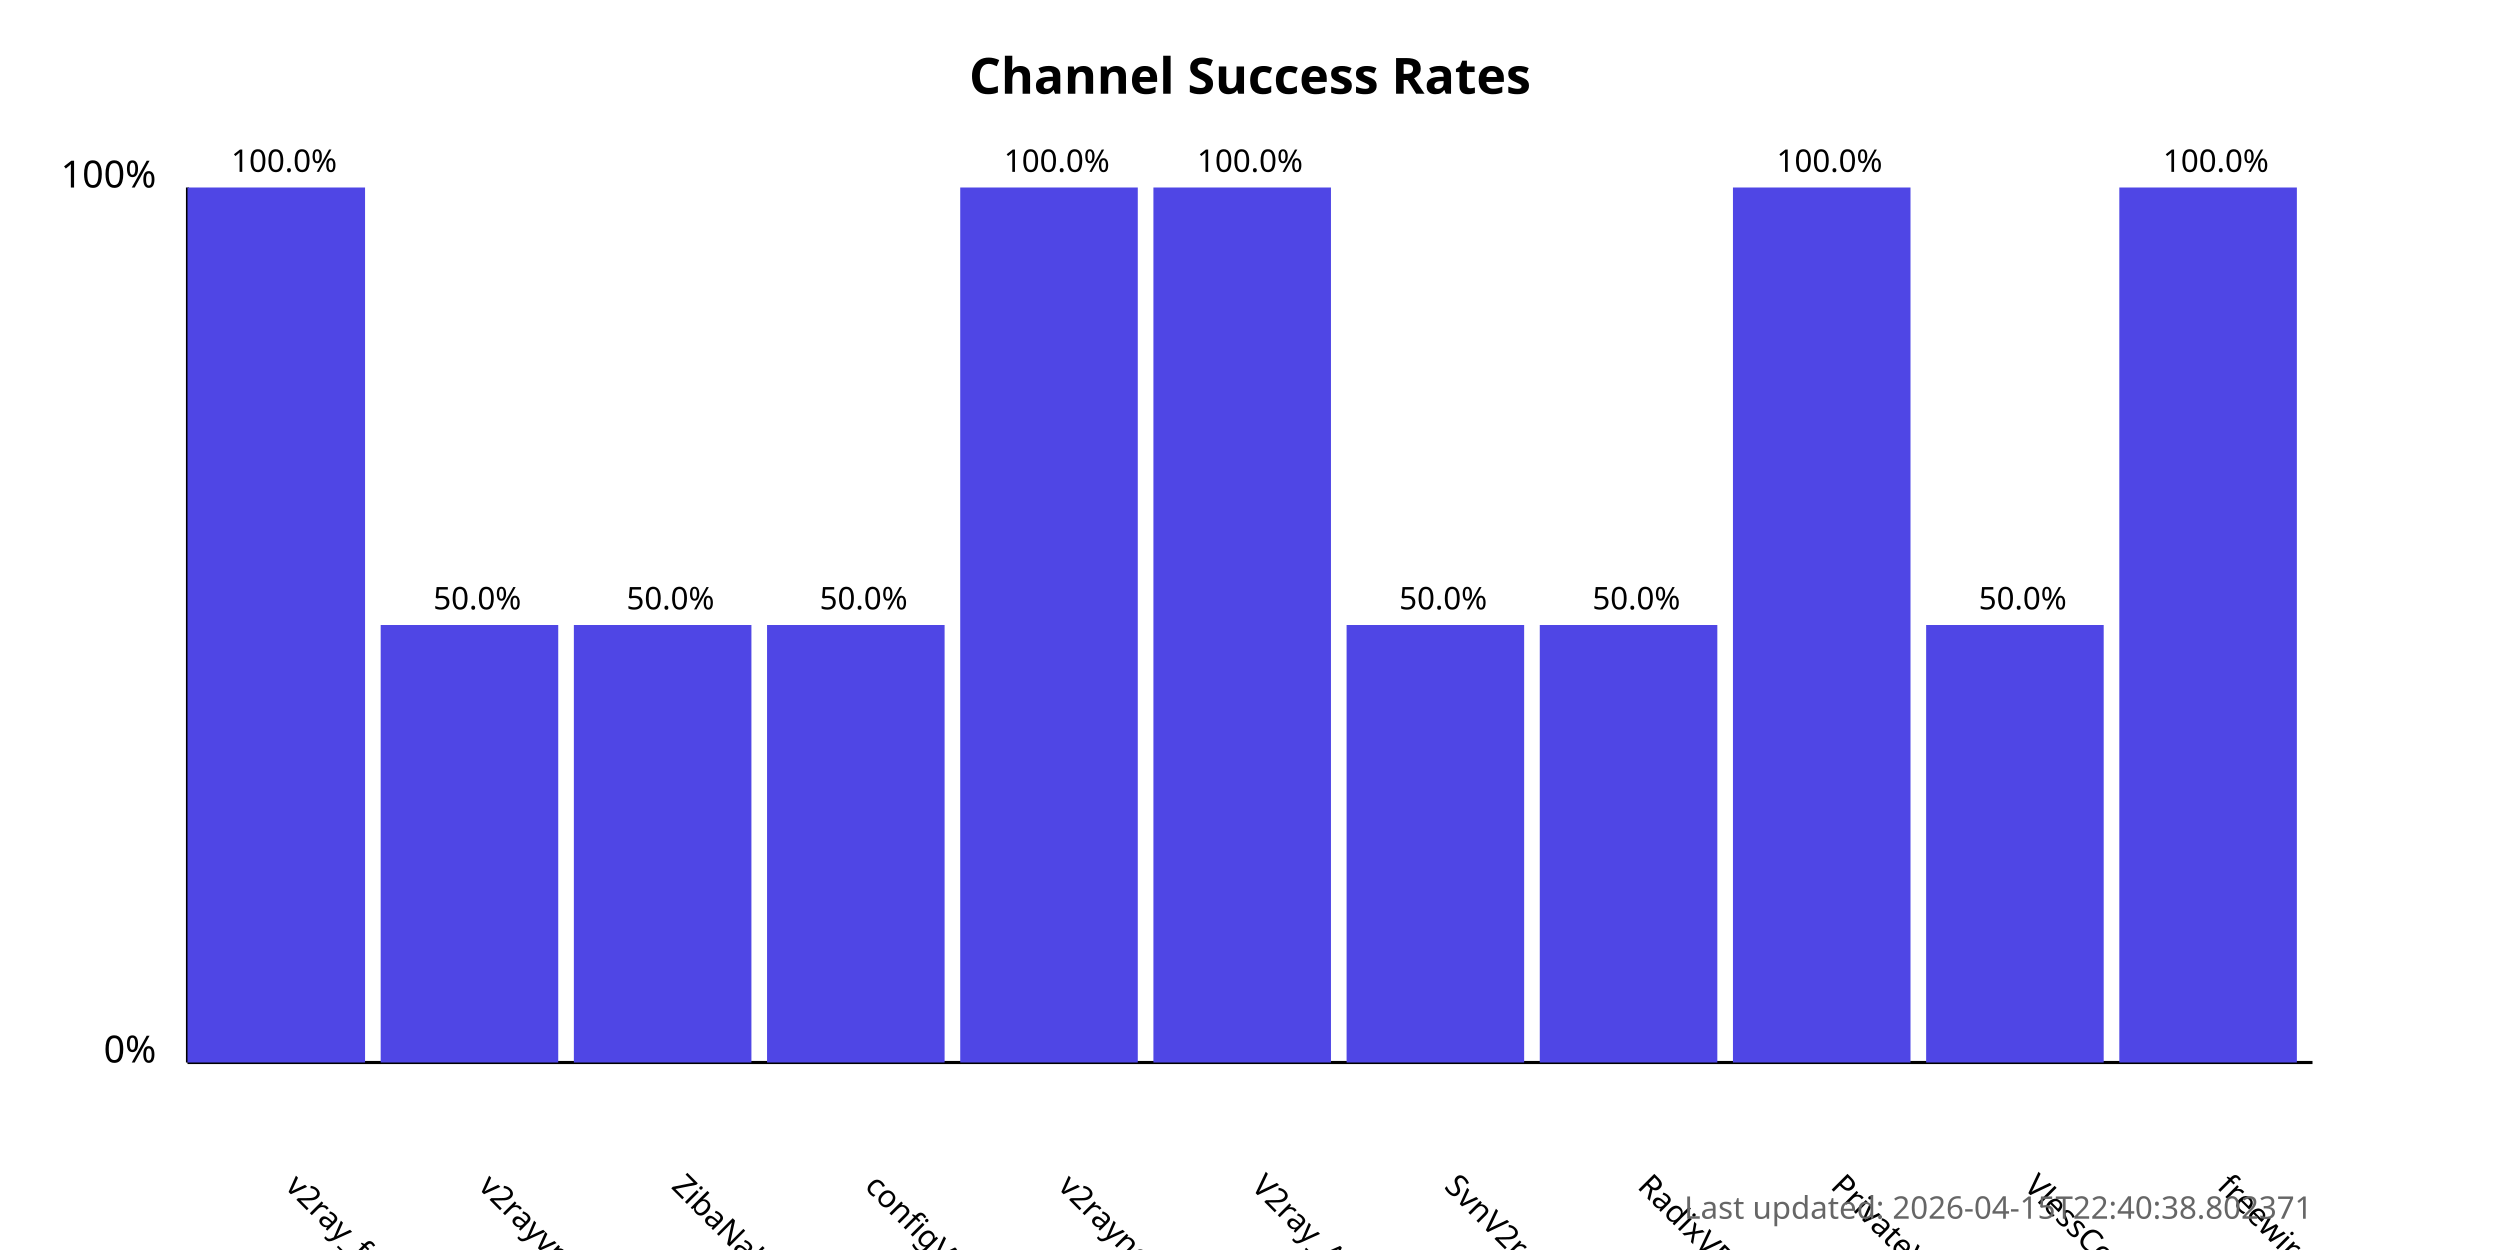
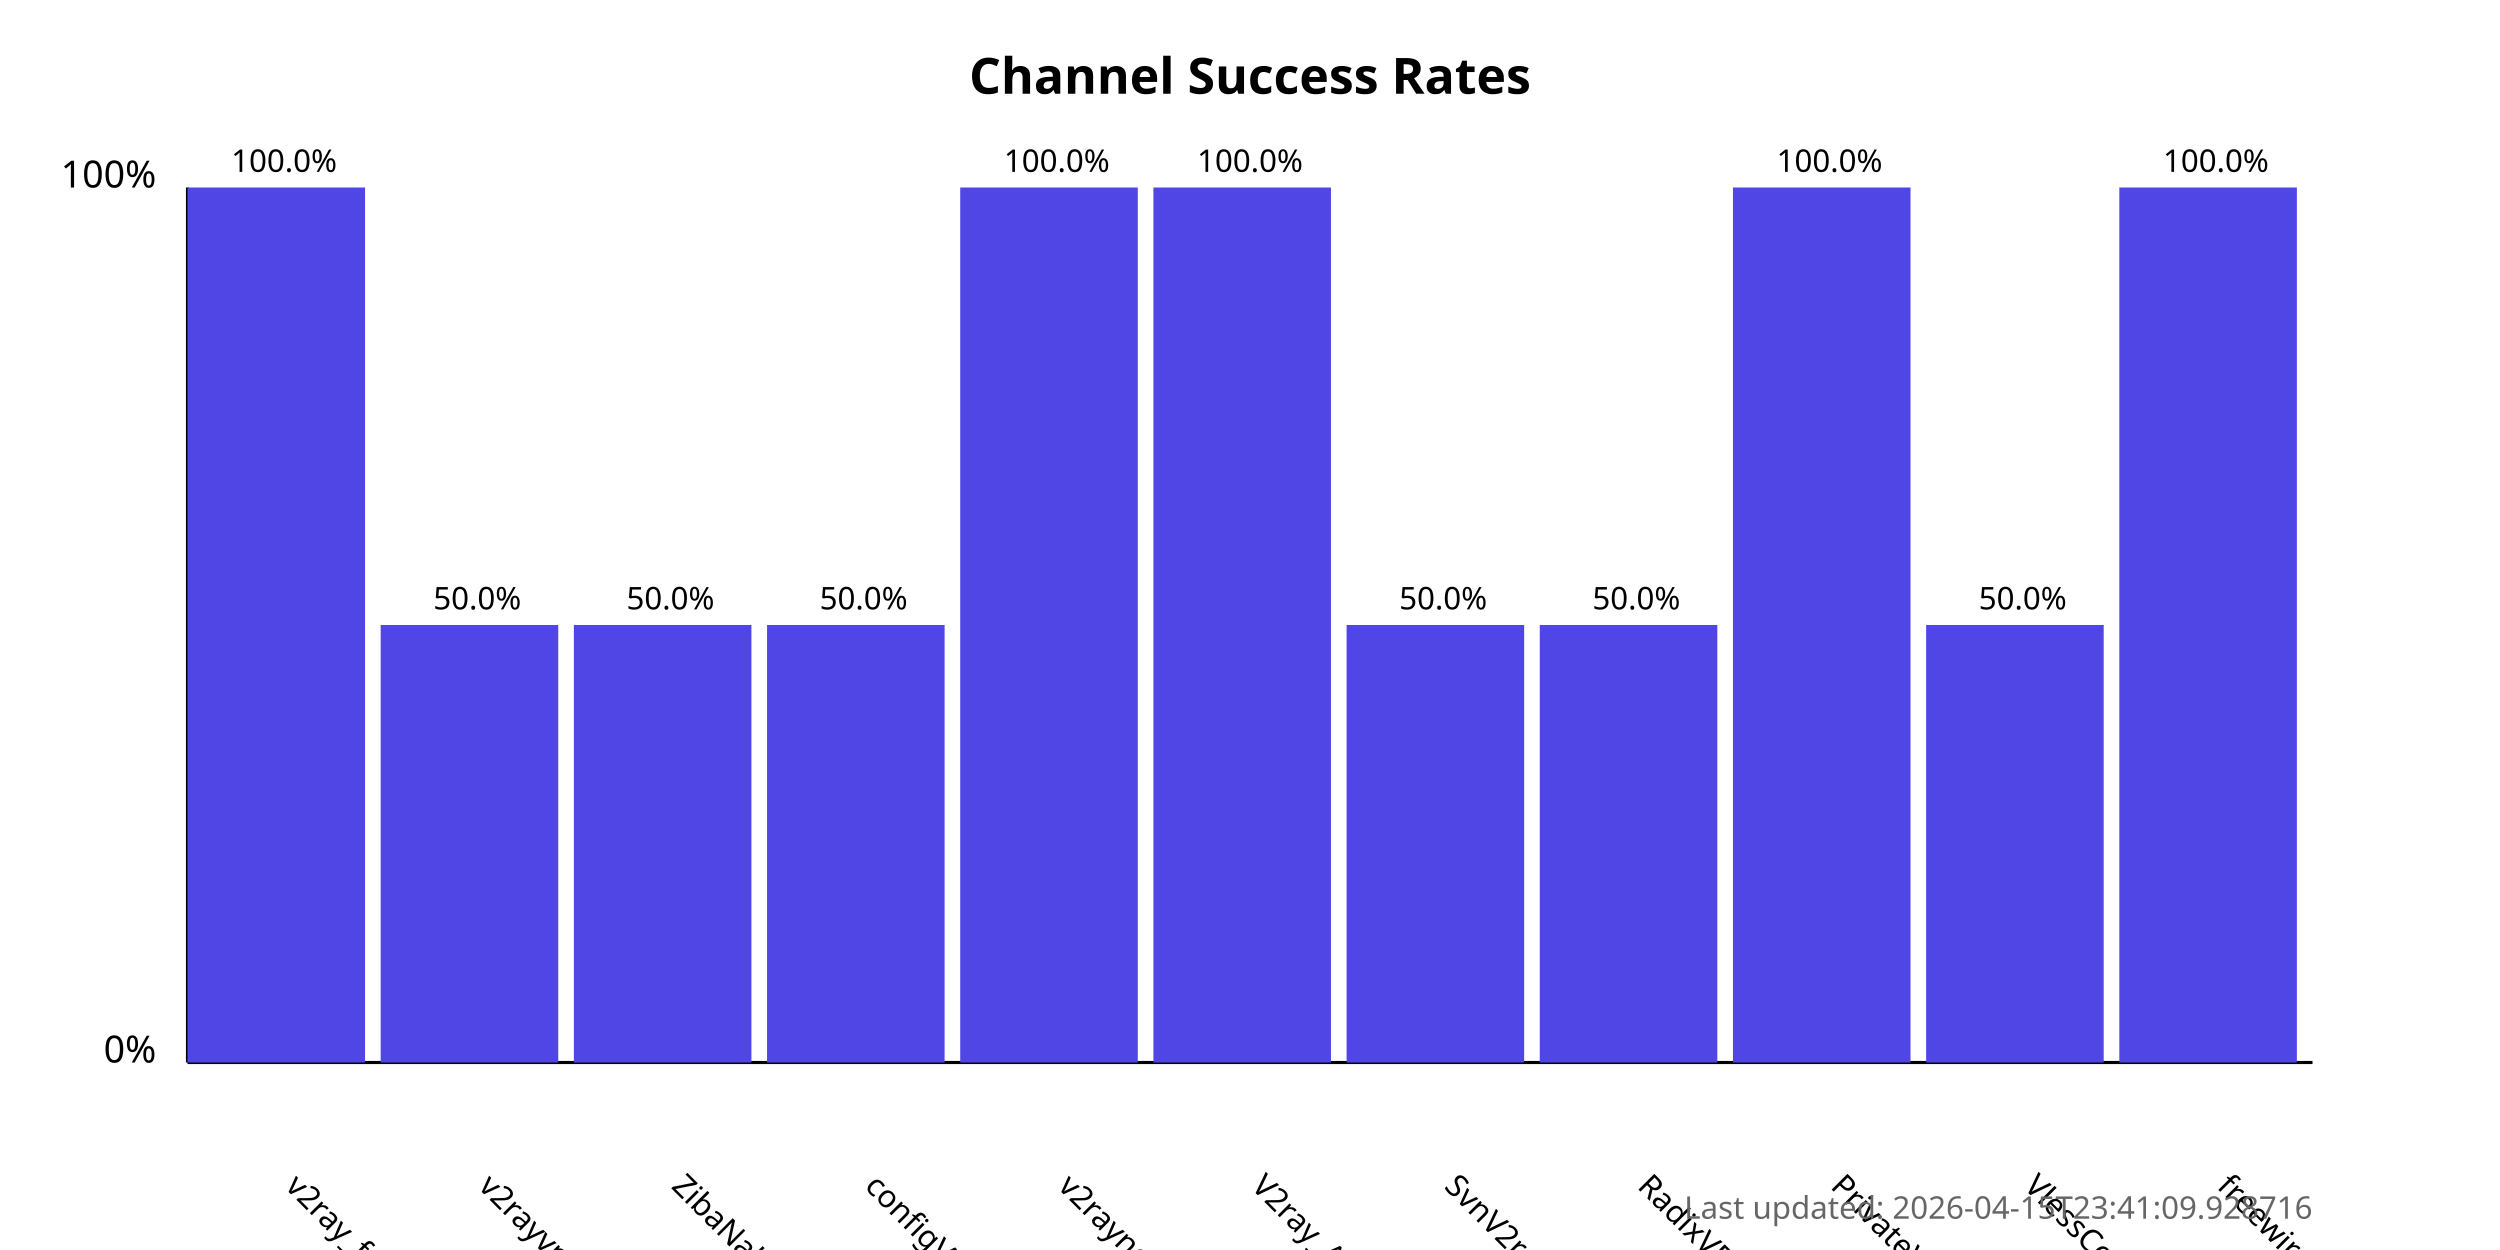
<svg xmlns="http://www.w3.org/2000/svg" width="800" height="400">
  <style>
            .chart-title { font: bold 16px sans-serif; }
            .axis-label { font: 12px sans-serif; }
            .tick-label { font: 10px sans-serif; }
            .bar { fill: #4f46e5; }
            .bar:hover { fill: #6366f1; }
            .timestamp { font: 10px sans-serif; fill: #666; }
        </style>
  <text x="400.0" y="30" text-anchor="middle" class="chart-title">
            Channel Success Rates
        </text>
  <line x1="60" y1="340" x2="60" y2="60" stroke="black" stroke-width="1" />
  <line x1="60" y1="340" x2="740" y2="340" stroke="black" stroke-width="1" />
  <text x="50" y="340" text-anchor="end" class="axis-label">0%</text>
  <text x="50" y="60" text-anchor="end" class="axis-label">100%</text>
  <g>
    <rect x="60" y="60.0" width="56.818" height="280.0" class="bar" />
    <text x="90.909" y="380" transform="rotate(45, 90.90909, 380)" text-anchor="start" class="tick-label">
                v2ray_free_conf
            </text>
    <text x="90.909" y="55.0" text-anchor="middle" class="tick-label">
                100.0%
            </text>
  </g>
  <g>
    <rect x="121.818" y="200.0" width="56.818" height="140.0" class="bar" />
    <text x="152.727" y="380" transform="rotate(45, 152.7273, 380)" text-anchor="start" class="tick-label">
                v2rayvpno
            </text>
    <text x="152.727" y="195.0" text-anchor="middle" class="tick-label">
                50.0%
            </text>
  </g>
  <g>
    <rect x="183.636" y="200.0" width="56.818" height="140.0" class="bar" />
    <text x="214.545" y="380" transform="rotate(45, 214.5455, 380)" text-anchor="start" class="tick-label">
                ZibaNabz
            </text>
    <text x="214.545" y="195.0" text-anchor="middle" class="tick-label">
                50.0%
            </text>
  </g>
  <g>
    <rect x="245.455" y="200.0" width="56.818" height="140.0" class="bar" />
    <text x="276.364" y="380" transform="rotate(45, 276.3636, 380)" text-anchor="start" class="tick-label">
                configV2rayForFree
            </text>
    <text x="276.364" y="195.0" text-anchor="middle" class="tick-label">
                50.0%
            </text>
  </g>
  <g>
    <rect x="307.273" y="60.0" width="56.818" height="280.0" class="bar" />
    <text x="338.182" y="380" transform="rotate(45, 338.1818, 380)" text-anchor="start" class="tick-label">
                v2rayngvpn
            </text>
    <text x="338.182" y="55.0" text-anchor="middle" class="tick-label">
                100.0%
            </text>
  </g>
  <g>
    <rect x="369.091" y="60.0" width="56.818" height="280.0" class="bar" />
    <text x="400.0" y="380" transform="rotate(45, 400.0, 380)" text-anchor="start" class="tick-label">
                V2ray_Alpha
            </text>
    <text x="400.0" y="55.0" text-anchor="middle" class="tick-label">
                100.0%
            </text>
  </g>
  <g>
    <rect x="430.909" y="200.0" width="56.818" height="140.0" class="bar" />
    <text x="461.818" y="380" transform="rotate(45, 461.8182, 380)" text-anchor="start" class="tick-label">
                SvnV2ray
            </text>
    <text x="461.818" y="195.0" text-anchor="middle" class="tick-label">
                50.0%
            </text>
  </g>
  <g>
    <rect x="492.727" y="200.0" width="56.818" height="140.0" class="bar" />
    <text x="523.636" y="380" transform="rotate(45, 523.6364, 380)" text-anchor="start" class="tick-label">
                RadixVPN
            </text>
    <text x="523.636" y="195.0" text-anchor="middle" class="tick-label">
                50.0%
            </text>
  </g>
  <g>
    <rect x="554.545" y="60.0" width="56.818" height="280.0" class="bar" />
    <text x="585.455" y="380" transform="rotate(45, 585.4545, 380)" text-anchor="start" class="tick-label">
                PrivateVPNs
            </text>
    <text x="585.455" y="55.0" text-anchor="middle" class="tick-label">
                100.0%
            </text>
  </g>
  <g>
    <rect x="616.364" y="200.0" width="56.818" height="140.0" class="bar" />
    <text x="647.273" y="380" transform="rotate(45, 647.2727, 380)" text-anchor="start" class="tick-label">
                VlessConfig
            </text>
    <text x="647.273" y="195.0" text-anchor="middle" class="tick-label">
                50.0%
            </text>
  </g>
  <g>
    <rect x="678.182" y="60.0" width="56.818" height="280.0" class="bar" />
    <text x="709.091" y="380" transform="rotate(45, 709.0909, 380)" text-anchor="start" class="tick-label">
                freewireguard
            </text>
    <text x="709.091" y="55.0" text-anchor="middle" class="tick-label">
                100.0%
            </text>
  </g>
  <text x="740" y="390" text-anchor="end" class="timestamp">
-             Last updated: 2026-04-15T22:40:38.802371
+             Last updated: 2026-04-15T23:41:09.928716
        </text>
</svg>
